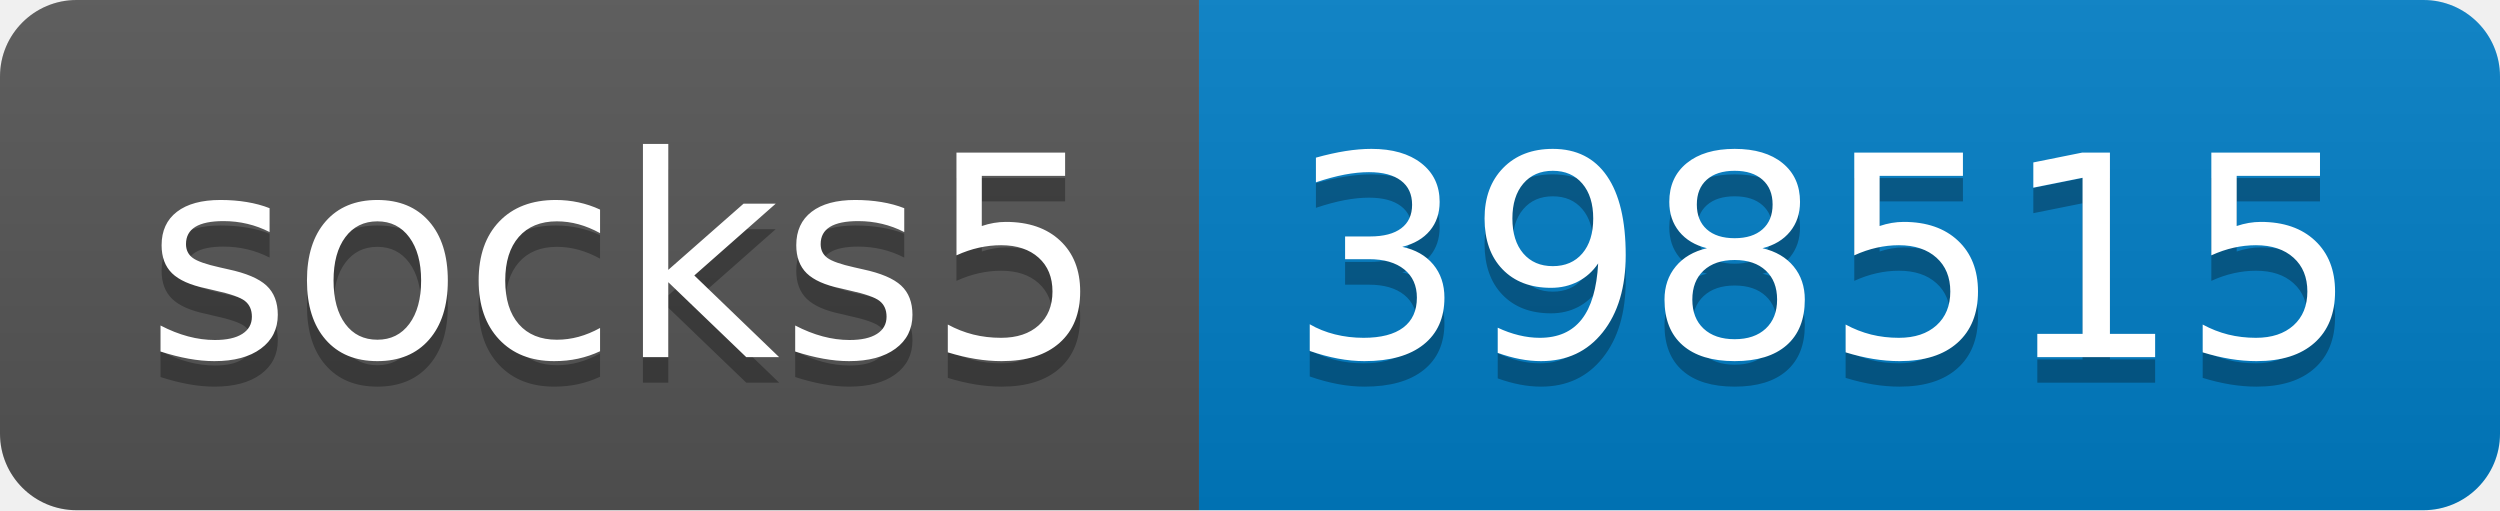
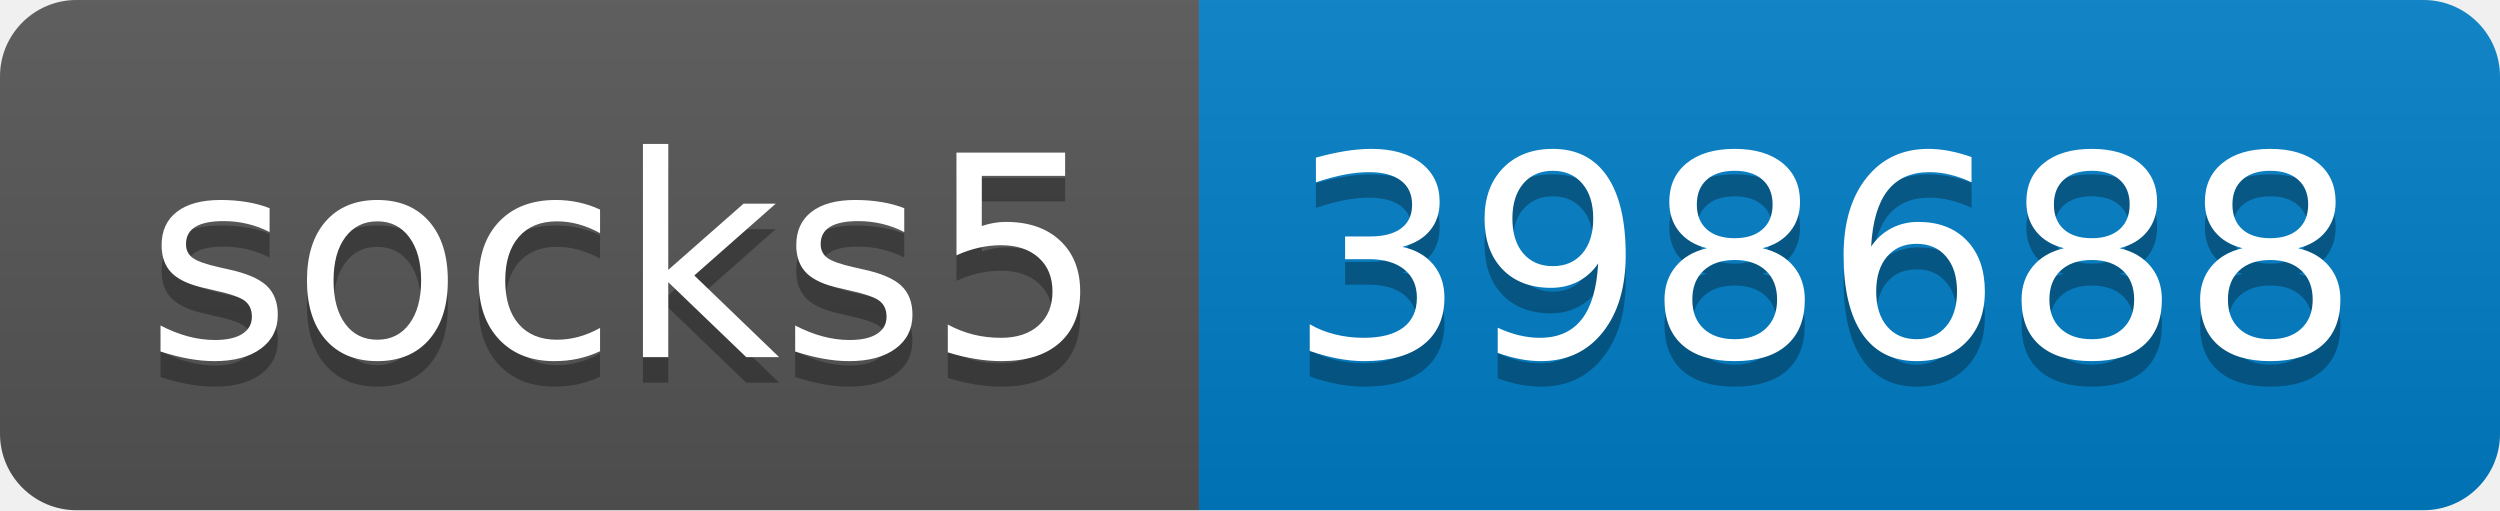
- <svg xmlns="http://www.w3.org/2000/svg" width="98" height="20" role="img" aria-label="socks5: 398515">
+ <svg xmlns="http://www.w3.org/2000/svg" width="98" height="20" role="img" aria-label="socks5: 398688">
  <linearGradient id="s" x2="0" y2="100%">
    <stop offset="0" stop-color="#bbb" stop-opacity=".1" />
    <stop offset="1" stop-opacity=".1" />
  </linearGradient>
  <clipPath id="r">
    <rect width="98" height="20" rx="3" fill="#fff" />
  </clipPath>
  <g clip-path="url(#r)">
    <rect width="47" height="20" fill="#555" />
    <rect x="47" width="51" height="20" fill="#007ec6" />
    <rect width="98" height="20" fill="url(#s)" />
  </g>
  <g fill="#fff" text-anchor="middle" font-family="Verdana,Geneva,DejaVu Sans,sans-serif" text-rendering="geometricPrecision" font-size="110">
    <text aria-hidden="true" x="245" y="150" fill="#010101" fill-opacity=".3" transform="scale(.1)" textLength="370">socks5</text>
    <text x="245" y="140" transform="scale(.1)" fill="#fff" textLength="370">socks5</text>
-     <text aria-hidden="true" x="715" y="150" fill="#010101" fill-opacity=".3" transform="scale(.1)" textLength="410">398515</text>
-     <text x="715" y="140" transform="scale(.1)" fill="#fff" textLength="410">398515</text>
+     <text aria-hidden="true" x="715" y="150" fill="#010101" fill-opacity=".3" transform="scale(.1)" textLength="410">398688</text>
+     <text x="715" y="140" transform="scale(.1)" fill="#fff" textLength="410">398688</text>
  </g>
</svg>
